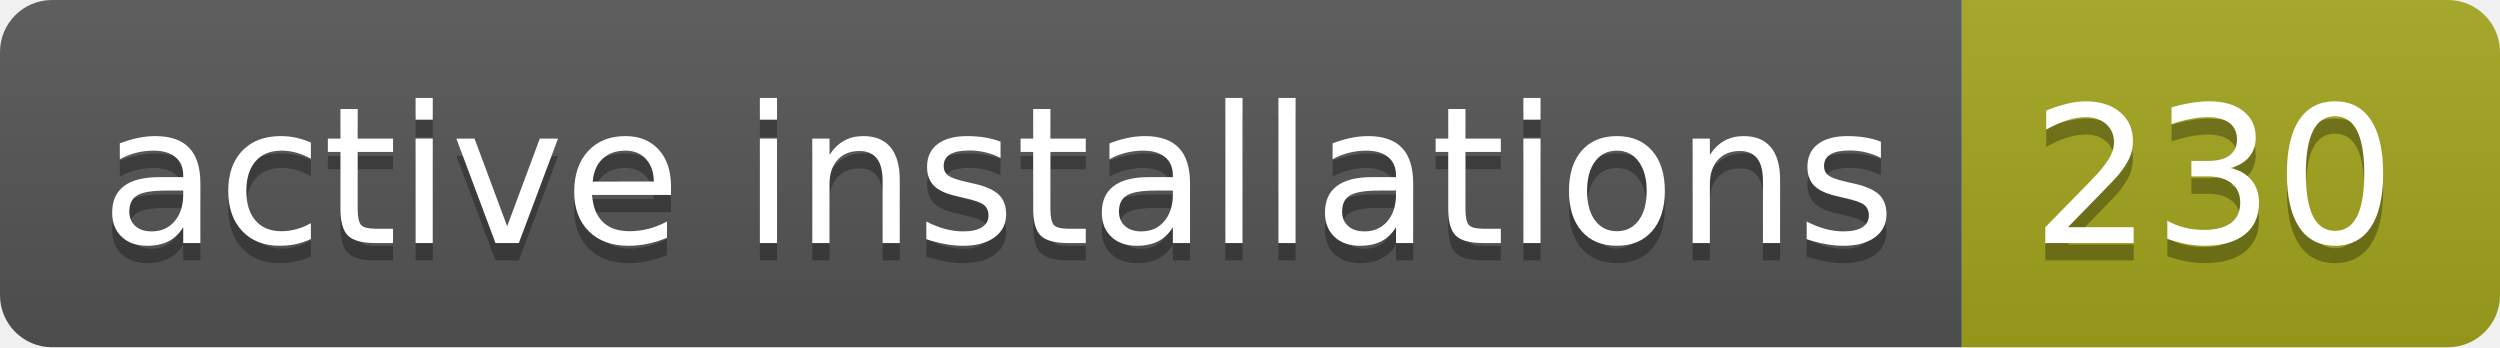
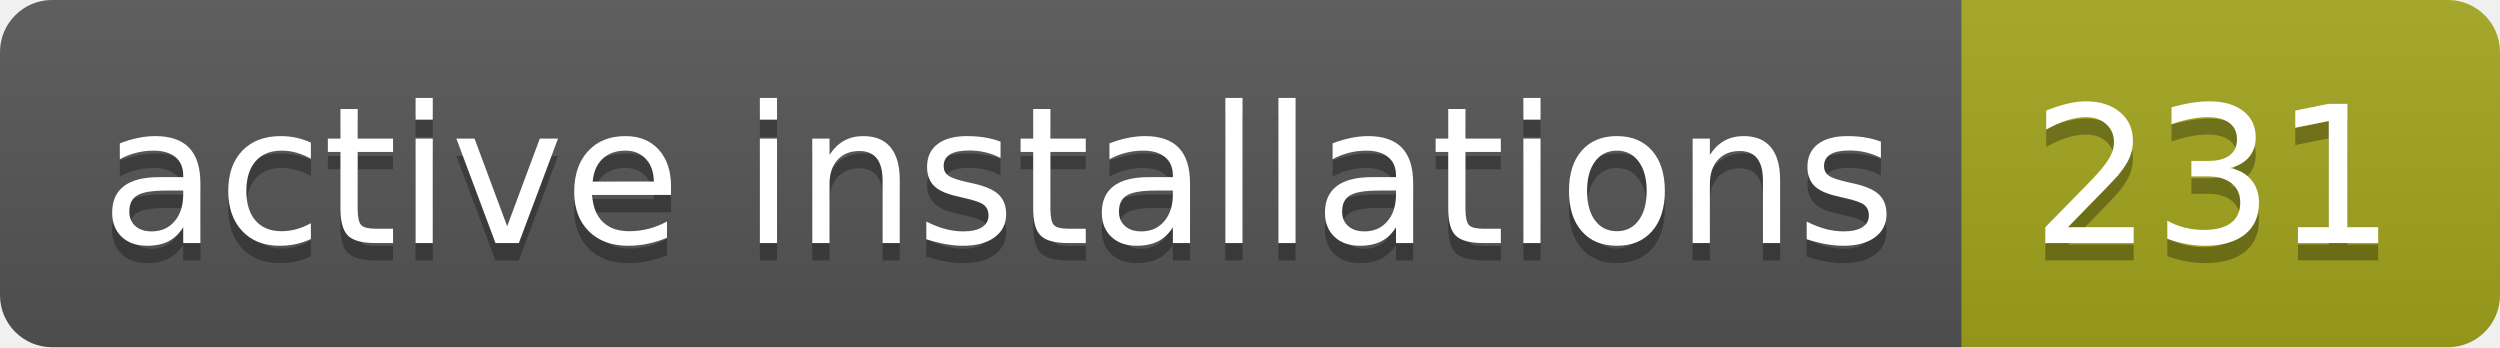
- <svg xmlns="http://www.w3.org/2000/svg" width="144" height="20" role="img" aria-label="active installations: 230">
+ <svg xmlns="http://www.w3.org/2000/svg" width="144" height="20" role="img" aria-label="active installations: 231">
  <linearGradient id="s" x2="0" y2="100%">
    <stop offset="0" stop-color="#bbb" stop-opacity=".1" />
    <stop offset="1" stop-opacity=".1" />
  </linearGradient>
  <clipPath id="r">
    <rect width="144" height="20" rx="3" fill="#fff" />
  </clipPath>
  <g clip-path="url(#r)">
    <rect width="113" height="20" fill="#555" />
    <rect x="113" width="31" height="20" fill="#a4a61d" />
    <rect width="144" height="20" fill="url(#s)" />
  </g>
  <g fill="#fff" text-anchor="middle" font-family="Verdana,Geneva,DejaVu Sans,sans-serif" text-rendering="geometricPrecision" font-size="110">
    <text aria-hidden="true" x="575" y="150" fill="#010101" fill-opacity=".3" transform="scale(.1)" textLength="1030">active installations</text>
    <text x="575" y="140" transform="scale(.1)" fill="#fff" textLength="1030">active installations</text>
-     <text aria-hidden="true" x="1275" y="150" fill="#010101" fill-opacity=".3" transform="scale(.1)" textLength="210">230</text>
-     <text x="1275" y="140" transform="scale(.1)" fill="#fff" textLength="210">230</text>
+     <text aria-hidden="true" x="1275" y="150" fill="#010101" fill-opacity=".3" transform="scale(.1)" textLength="210">231</text>
+     <text x="1275" y="140" transform="scale(.1)" fill="#fff" textLength="210">231</text>
  </g>
</svg>
